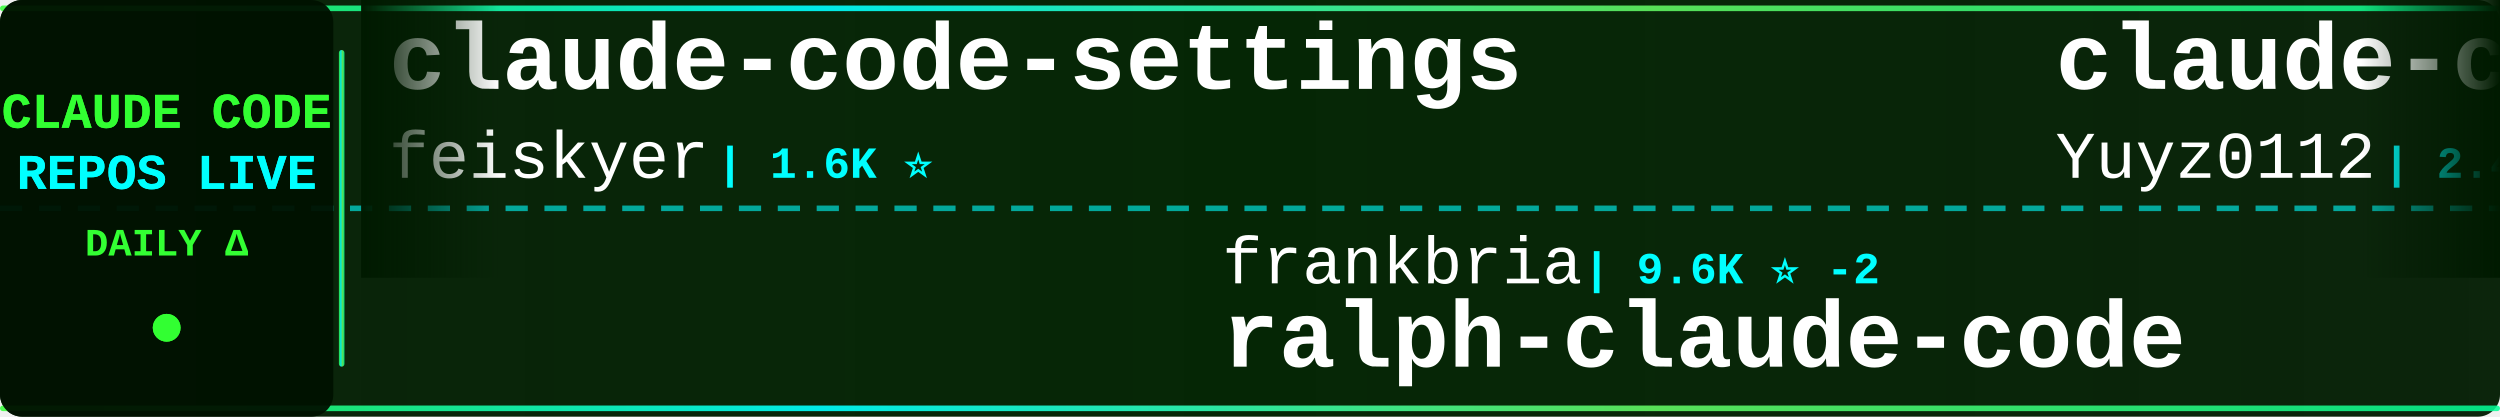
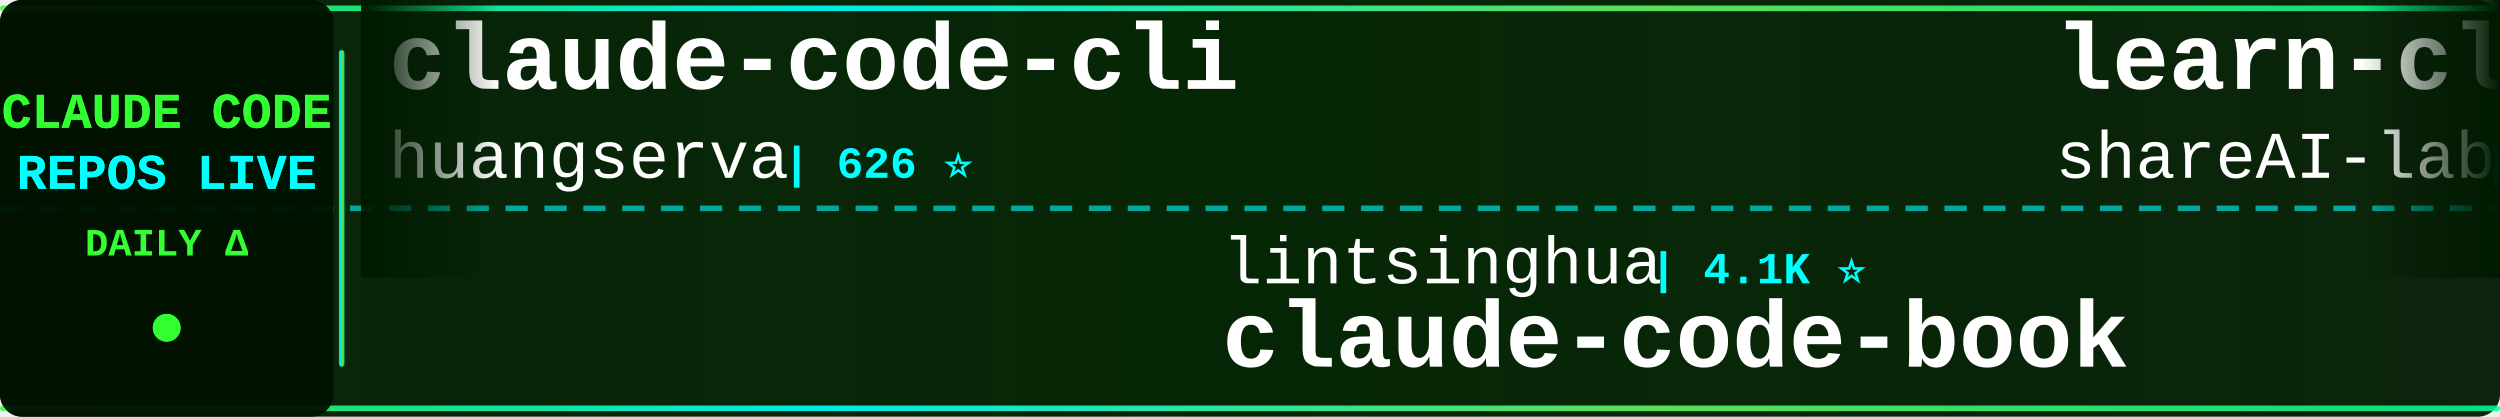
<svg xmlns="http://www.w3.org/2000/svg" width="900" height="150">
  <defs>
    <linearGradient id="tickerBg" x1="0%" y1="0%" x2="100%" y2="0%">
      <stop offset="0%" style="stop-color:#001a00;stop-opacity:0.95" />
      <stop offset="50%" style="stop-color:#002200;stop-opacity:0.98" />
      <stop offset="100%" style="stop-color:#001a00;stop-opacity:0.95" />
    </linearGradient>
    <linearGradient id="borderGrad" x1="0%" y1="0%" x2="100%" y2="0%">
      <stop offset="0%" style="stop-color:#33ff33;stop-opacity:0.85">
        <animate attributeName="stop-opacity" values="0.85;1;0.85" dur="2s" repeatCount="indefinite" />
      </stop>
      <stop offset="33%" style="stop-color:#00ffff;stop-opacity:0.9">
        <animate attributeName="stop-opacity" values="0.9;1;0.9" dur="2.2s" repeatCount="indefinite" />
      </stop>
      <stop offset="66%" style="stop-color:#66ff66;stop-opacity:0.85">
        <animate attributeName="stop-opacity" values="0.85;1;0.85" dur="1.8s" repeatCount="indefinite" />
      </stop>
      <stop offset="100%" style="stop-color:#00ff99;stop-opacity:0.85">
        <animate attributeName="stop-opacity" values="0.85;1;0.85" dur="2s" repeatCount="indefinite" />
      </stop>
    </linearGradient>
    <filter id="textGlow">
      <feGaussianBlur stdDeviation="0.1" result="coloredBlur" />
      <feMerge>
        <feMergeNode in="coloredBlur" />
        <feMergeNode in="SourceGraphic" />
      </feMerge>
    </filter>
    <filter id="metricGlow">
      <feGaussianBlur stdDeviation="0.2" result="coloredBlur" />
      <feMerge>
        <feMergeNode in="coloredBlur" />
        <feMergeNode in="SourceGraphic" />
      </feMerge>
    </filter>
    <linearGradient id="leftFade" x1="0%" y1="0%" x2="100%" y2="0%">
      <stop offset="0%" style="stop-color:#001a00;stop-opacity:1" />
      <stop offset="100%" style="stop-color:#001a00;stop-opacity:0" />
    </linearGradient>
    <linearGradient id="rightFade" x1="0%" y1="0%" x2="100%" y2="0%">
      <stop offset="0%" style="stop-color:#001a00;stop-opacity:0" />
      <stop offset="100%" style="stop-color:#001a00;stop-opacity:1" />
    </linearGradient>
  </defs>
  <rect width="900" height="150" fill="url(#tickerBg)" rx="8" />
  <rect x="0" y="2" width="900" height="2" fill="url(#borderGrad)" rx="1" />
  <rect x="0" y="146" width="900" height="2" fill="url(#borderGrad)" rx="1" />
  <line x1="0" y1="75" x2="900" y2="75" stroke="#00ffff" stroke-width="2" stroke-dasharray="8 6" opacity="0.6" />
  <rect x="0" y="0" width="120" height="150" fill="#001100" opacity="0.95" rx="8" />
  <text x="60" y="46" font-family="'Courier New', monospace" font-size="18" font-weight="bold" fill="#33ff33" text-anchor="middle" filter="url(#textGlow)">
    CLAUDE CODE
  </text>
  <text x="60" y="68" font-family="'Courier New', monospace" font-size="18" font-weight="bold" fill="#00ffff" text-anchor="middle" filter="url(#textGlow)">
    REPOS LIVE
  </text>
  <text x="60" y="92" font-family="'Courier New', monospace" font-size="14" font-weight="bold" fill="#33ff33" text-anchor="middle">
    DAILY Δ
  </text>
  <circle cx="60" cy="118" r="5" fill="#33ff33" filter="url(#metricGlow)">
    <animate attributeName="r" values="4;6;4" dur="1.5s" repeatCount="indefinite" />
    <animate attributeName="opacity" values="0.6;1;0.6" dur="1.5s" repeatCount="indefinite" />
  </circle>
  <rect x="122" y="18" width="2" height="114" fill="url(#borderGrad)" rx="1" />
  <clipPath id="tickerClip">
    <rect x="130" y="0" width="770" height="150" />
  </clipPath>
  <g clip-path="url(#tickerClip)">
    <g id="tickerItems">
      <animateTransform attributeName="transform" attributeType="XML" type="translate" from="0 0" to="-3000 0" dur="54s" repeatCount="indefinite" />
      <g transform="translate(0, 0)">
-         <text x="140" y="32" font-family="'Courier New', monospace" font-size="34" font-weight="bold" fill="#ffffff">claude-code-settings</text>
-         <text x="140" y="64" font-family="'Courier New', monospace" font-size="24" font-weight="normal" fill="#ffffff" opacity="1.0">feiskyer</text>
-         <text x="258" y="64" font-family="'Courier New', monospace" font-size="16" font-weight="bold" fill="#00ffff"> | 1.6K ⭐</text>
+         <text x="140" y="32" font-family="'Courier New', monospace" font-size="34" font-weight="bold" fill="#ffffff">claude-code-cli</text>
+         <text x="140" y="64" font-family="'Courier New', monospace" font-size="24" font-weight="normal" fill="#ffffff" opacity="1.0">huangserva</text>
+         <text x="282" y="64" font-family="'Courier New', monospace" font-size="16" font-weight="bold" fill="#00ffff"> | 626 ⭐</text>
      </g>
      <g transform="translate(300, 0)">
-         <text x="140" y="102" font-family="'Courier New', monospace" font-size="24" font-weight="normal" fill="#ffffff" opacity="1.0">frankbria</text>
-         <text x="270" y="102" font-family="'Courier New', monospace" font-size="16" font-weight="bold" fill="#00ffff"> | 9.6K ⭐ -2</text>
-         <text x="140" y="132" font-family="'Courier New', monospace" font-size="34" font-weight="bold" fill="#ffffff">ralph-claude-code</text>
+         <text x="140" y="102" font-family="'Courier New', monospace" font-size="24" font-weight="normal" fill="#ffffff" opacity="1.0">lintsinghua</text>
+         <text x="294" y="102" font-family="'Courier New', monospace" font-size="16" font-weight="bold" fill="#00ffff"> | 4.1K ⭐</text>
+         <text x="140" y="132" font-family="'Courier New', monospace" font-size="34" font-weight="bold" fill="#ffffff">claude-code-book</text>
      </g>
      <g transform="translate(600, 0)">
-         <text x="140" y="32" font-family="'Courier New', monospace" font-size="34" font-weight="bold" fill="#ffffff">claude-code-reverse</text>
-         <text x="140" y="64" font-family="'Courier New', monospace" font-size="24" font-weight="normal" fill="#ffffff" opacity="1.0">Yuyz0112</text>
-         <text x="258" y="64" font-family="'Courier New', monospace" font-size="16" font-weight="bold" fill="#00ffff"> | 2.4K ⭐</text>
+         <text x="140" y="32" font-family="'Courier New', monospace" font-size="34" font-weight="bold" fill="#ffffff">learn-claude-code</text>
+         <text x="140" y="64" font-family="'Courier New', monospace" font-size="24" font-weight="normal" fill="#ffffff" opacity="1.0">shareAI-lab</text>
+         <text x="294" y="64" font-family="'Courier New', monospace" font-size="16" font-weight="bold" fill="#00ffff"> | 75.5K ⭐ +24</text>
      </g>
      <g transform="translate(900, 0)">
-         <text x="140" y="102" font-family="'Courier New', monospace" font-size="24" font-weight="normal" fill="#ffffff" opacity="1.0">xu-xiang</text>
-         <text x="258" y="102" font-family="'Courier New', monospace" font-size="16" font-weight="bold" fill="#00ffff"> | 1.9K ⭐ +4</text>
-         <text x="140" y="132" font-family="'Courier New', monospace" font-size="34" font-weight="bold" fill="#ffffff">everything-claude-code-z...</text>
+         <text x="140" y="102" font-family="'Courier New', monospace" font-size="24" font-weight="normal" fill="#ffffff" opacity="1.0">feiskyer</text>
+         <text x="258" y="102" font-family="'Courier New', monospace" font-size="16" font-weight="bold" fill="#00ffff"> | 1.6K ⭐ -1</text>
+         <text x="140" y="132" font-family="'Courier New', monospace" font-size="34" font-weight="bold" fill="#ffffff">claude-code-settings</text>
      </g>
      <g transform="translate(1200, 0)">
-         <text x="140" y="32" font-family="'Courier New', monospace" font-size="34" font-weight="bold" fill="#ffffff">claude-code-guide</text>
-         <text x="140" y="64" font-family="'Courier New', monospace" font-size="24" font-weight="normal" fill="#ffffff" opacity="1.0">Cranot</text>
-         <text x="234" y="64" font-family="'Courier New', monospace" font-size="16" font-weight="bold" fill="#00ffff"> | 2.9K ⭐ +1</text>
+         <text x="140" y="32" font-family="'Courier New', monospace" font-size="34" font-weight="bold" fill="#ffffff">claude-code-source-code</text>
+         <text x="140" y="64" font-family="'Courier New', monospace" font-size="24" font-weight="normal" fill="#ffffff" opacity="1.0">777genius</text>
+         <text x="270" y="64" font-family="'Courier New', monospace" font-size="16" font-weight="bold" fill="#00ffff"> | 927 ⭐</text>
      </g>
      <g transform="translate(1500, 0)">
-         <text x="140" y="102" font-family="'Courier New', monospace" font-size="24" font-weight="normal" fill="#ffffff" opacity="1.0">anthropics</text>
-         <text x="282" y="102" font-family="'Courier New', monospace" font-size="16" font-weight="bold" fill="#00ffff"> | 957 ⭐</text>
-         <text x="140" y="132" font-family="'Courier New', monospace" font-size="34" font-weight="bold" fill="#ffffff">claude-code-base-action</text>
+         <text x="140" y="102" font-family="'Courier New', monospace" font-size="24" font-weight="normal" fill="#ffffff" opacity="1.0">fazxes</text>
+         <text x="234" y="102" font-family="'Courier New', monospace" font-size="16" font-weight="bold" fill="#00ffff"> | 233 ⭐</text>
+         <text x="140" y="132" font-family="'Courier New', monospace" font-size="34" font-weight="bold" fill="#ffffff">Claude-code</text>
      </g>
      <g transform="translate(1800, 0)">
-         <text x="140" y="32" font-family="'Courier New', monospace" font-size="34" font-weight="bold" fill="#ffffff">claude-code-webui</text>
-         <text x="140" y="64" font-family="'Courier New', monospace" font-size="24" font-weight="normal" fill="#ffffff" opacity="1.0">sugyan</text>
-         <text x="234" y="64" font-family="'Courier New', monospace" font-size="16" font-weight="bold" fill="#00ffff"> | 1.1K ⭐</text>
+         <text x="140" y="32" font-family="'Courier New', monospace" font-size="34" font-weight="bold" fill="#ffffff">my-claude-code-setup</text>
+         <text x="140" y="64" font-family="'Courier New', monospace" font-size="24" font-weight="normal" fill="#ffffff" opacity="1.0">centminmod</text>
+         <text x="282" y="64" font-family="'Courier New', monospace" font-size="16" font-weight="bold" fill="#00ffff"> | 2.6K ⭐ +1</text>
      </g>
      <g transform="translate(2100, 0)">
-         <text x="140" y="102" font-family="'Courier New', monospace" font-size="24" font-weight="normal" fill="#ffffff" opacity="1.0">alejandrobalderas</text>
-         <text x="366" y="102" font-family="'Courier New', monospace" font-size="16" font-weight="bold" fill="#00ffff"> | 2.8K ⭐</text>
-         <text x="140" y="132" font-family="'Courier New', monospace" font-size="34" font-weight="bold" fill="#ffffff">claude-code-from-source</text>
+         <text x="140" y="102" font-family="'Courier New', monospace" font-size="24" font-weight="normal" fill="#ffffff" opacity="1.0">JrCx7scC</text>
+         <text x="258" y="102" font-family="'Courier New', monospace" font-size="16" font-weight="bold" fill="#00ffff"> | 375 ⭐</text>
+         <text x="140" y="132" font-family="'Courier New', monospace" font-size="34" font-weight="bold" fill="#ffffff">claude-code-source</text>
      </g>
      <g transform="translate(2400, 0)">
-         <text x="140" y="32" font-family="'Courier New', monospace" font-size="34" font-weight="bold" fill="#ffffff">oh-my-claudecode</text>
-         <text x="140" y="64" font-family="'Courier New', monospace" font-size="24" font-weight="normal" fill="#ffffff" opacity="1.0">Yeachan-Heo</text>
-         <text x="294" y="64" font-family="'Courier New', monospace" font-size="16" font-weight="bold" fill="#00ffff"> | 38.8K ⭐ +11</text>
+         <text x="140" y="32" font-family="'Courier New', monospace" font-size="34" font-weight="bold" fill="#ffffff">claude-code-tudou</text>
+         <text x="140" y="64" font-family="'Courier New', monospace" font-size="24" font-weight="normal" fill="#ffffff" opacity="1.0">AICoderTudou</text>
+         <text x="306" y="64" font-family="'Courier New', monospace" font-size="16" font-weight="bold" fill="#00ffff"> | 496 ⭐</text>
      </g>
      <g transform="translate(2700, 0)">
        <text x="140" y="102" font-family="'Courier New', monospace" font-size="24" font-weight="normal" fill="#ffffff" opacity="1.0">lorryjovens-hub</text>
        <text x="342" y="102" font-family="'Courier New', monospace" font-size="16" font-weight="bold" fill="#00ffff"> | 1.7K ⭐</text>
        <text x="140" y="132" font-family="'Courier New', monospace" font-size="34" font-weight="bold" fill="#ffffff">claude-code-rust</text>
      </g>
      <g transform="translate(3000, 0)">
-         <text x="140" y="32" font-family="'Courier New', monospace" font-size="34" font-weight="bold" fill="#ffffff">claude-code-settings</text>
-         <text x="140" y="64" font-family="'Courier New', monospace" font-size="24" font-weight="normal" fill="#ffffff" opacity="1.0">feiskyer</text>
-         <text x="258" y="64" font-family="'Courier New', monospace" font-size="16" font-weight="bold" fill="#00ffff"> | 1.6K ⭐</text>
+         <text x="140" y="32" font-family="'Courier New', monospace" font-size="34" font-weight="bold" fill="#ffffff">claude-code-cli</text>
+         <text x="140" y="64" font-family="'Courier New', monospace" font-size="24" font-weight="normal" fill="#ffffff" opacity="1.0">huangserva</text>
+         <text x="282" y="64" font-family="'Courier New', monospace" font-size="16" font-weight="bold" fill="#00ffff"> | 626 ⭐</text>
      </g>
      <g transform="translate(3300, 0)">
-         <text x="140" y="102" font-family="'Courier New', monospace" font-size="24" font-weight="normal" fill="#ffffff" opacity="1.0">frankbria</text>
-         <text x="270" y="102" font-family="'Courier New', monospace" font-size="16" font-weight="bold" fill="#00ffff"> | 9.6K ⭐ -2</text>
-         <text x="140" y="132" font-family="'Courier New', monospace" font-size="34" font-weight="bold" fill="#ffffff">ralph-claude-code</text>
+         <text x="140" y="102" font-family="'Courier New', monospace" font-size="24" font-weight="normal" fill="#ffffff" opacity="1.0">lintsinghua</text>
+         <text x="294" y="102" font-family="'Courier New', monospace" font-size="16" font-weight="bold" fill="#00ffff"> | 4.1K ⭐</text>
+         <text x="140" y="132" font-family="'Courier New', monospace" font-size="34" font-weight="bold" fill="#ffffff">claude-code-book</text>
      </g>
      <g transform="translate(3600, 0)">
-         <text x="140" y="32" font-family="'Courier New', monospace" font-size="34" font-weight="bold" fill="#ffffff">claude-code-reverse</text>
-         <text x="140" y="64" font-family="'Courier New', monospace" font-size="24" font-weight="normal" fill="#ffffff" opacity="1.0">Yuyz0112</text>
-         <text x="258" y="64" font-family="'Courier New', monospace" font-size="16" font-weight="bold" fill="#00ffff"> | 2.4K ⭐</text>
+         <text x="140" y="32" font-family="'Courier New', monospace" font-size="34" font-weight="bold" fill="#ffffff">learn-claude-code</text>
+         <text x="140" y="64" font-family="'Courier New', monospace" font-size="24" font-weight="normal" fill="#ffffff" opacity="1.0">shareAI-lab</text>
+         <text x="294" y="64" font-family="'Courier New', monospace" font-size="16" font-weight="bold" fill="#00ffff"> | 75.5K ⭐ +24</text>
      </g>
      <g transform="translate(3900, 0)">
-         <text x="140" y="102" font-family="'Courier New', monospace" font-size="24" font-weight="normal" fill="#ffffff" opacity="1.0">xu-xiang</text>
-         <text x="258" y="102" font-family="'Courier New', monospace" font-size="16" font-weight="bold" fill="#00ffff"> | 1.9K ⭐ +4</text>
-         <text x="140" y="132" font-family="'Courier New', monospace" font-size="34" font-weight="bold" fill="#ffffff">everything-claude-code-z...</text>
+         <text x="140" y="102" font-family="'Courier New', monospace" font-size="24" font-weight="normal" fill="#ffffff" opacity="1.0">feiskyer</text>
+         <text x="258" y="102" font-family="'Courier New', monospace" font-size="16" font-weight="bold" fill="#00ffff"> | 1.6K ⭐ -1</text>
+         <text x="140" y="132" font-family="'Courier New', monospace" font-size="34" font-weight="bold" fill="#ffffff">claude-code-settings</text>
      </g>
    </g>
  </g>
  <rect x="130" y="0" width="50" height="100" fill="url(#leftFade)" />
  <rect x="850" y="0" width="50" height="100" fill="url(#rightFade)" />
</svg>
